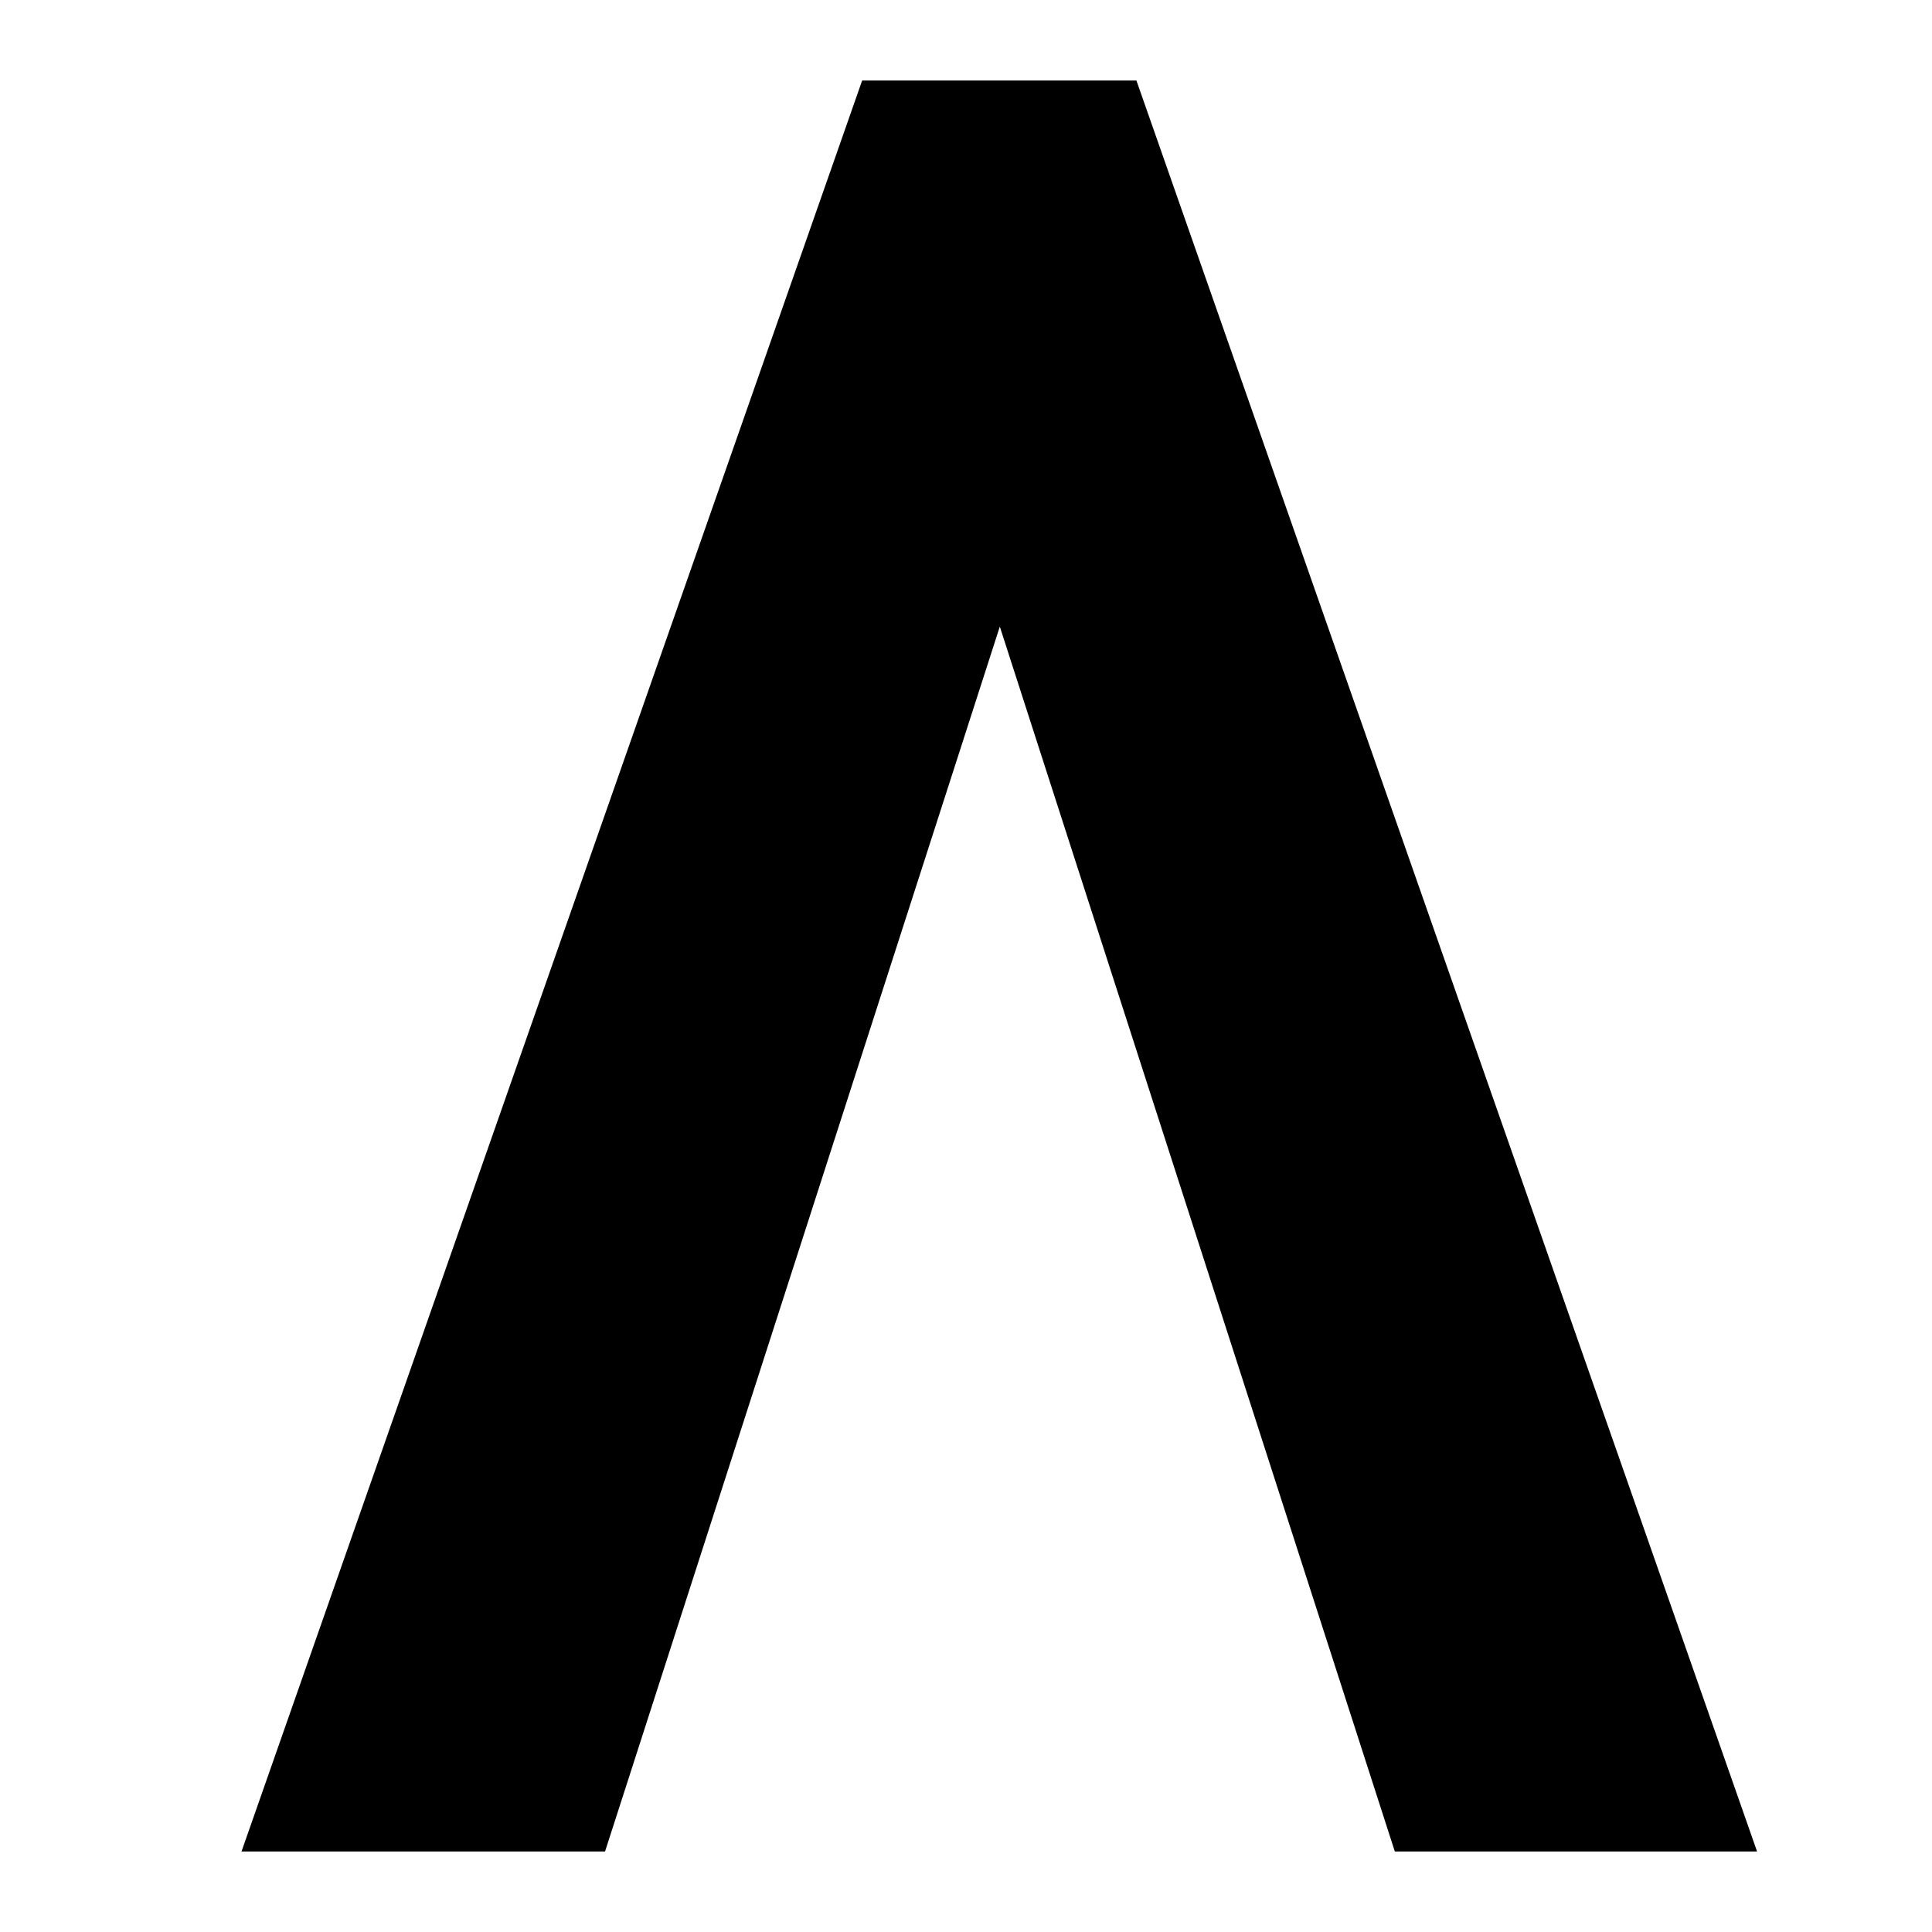
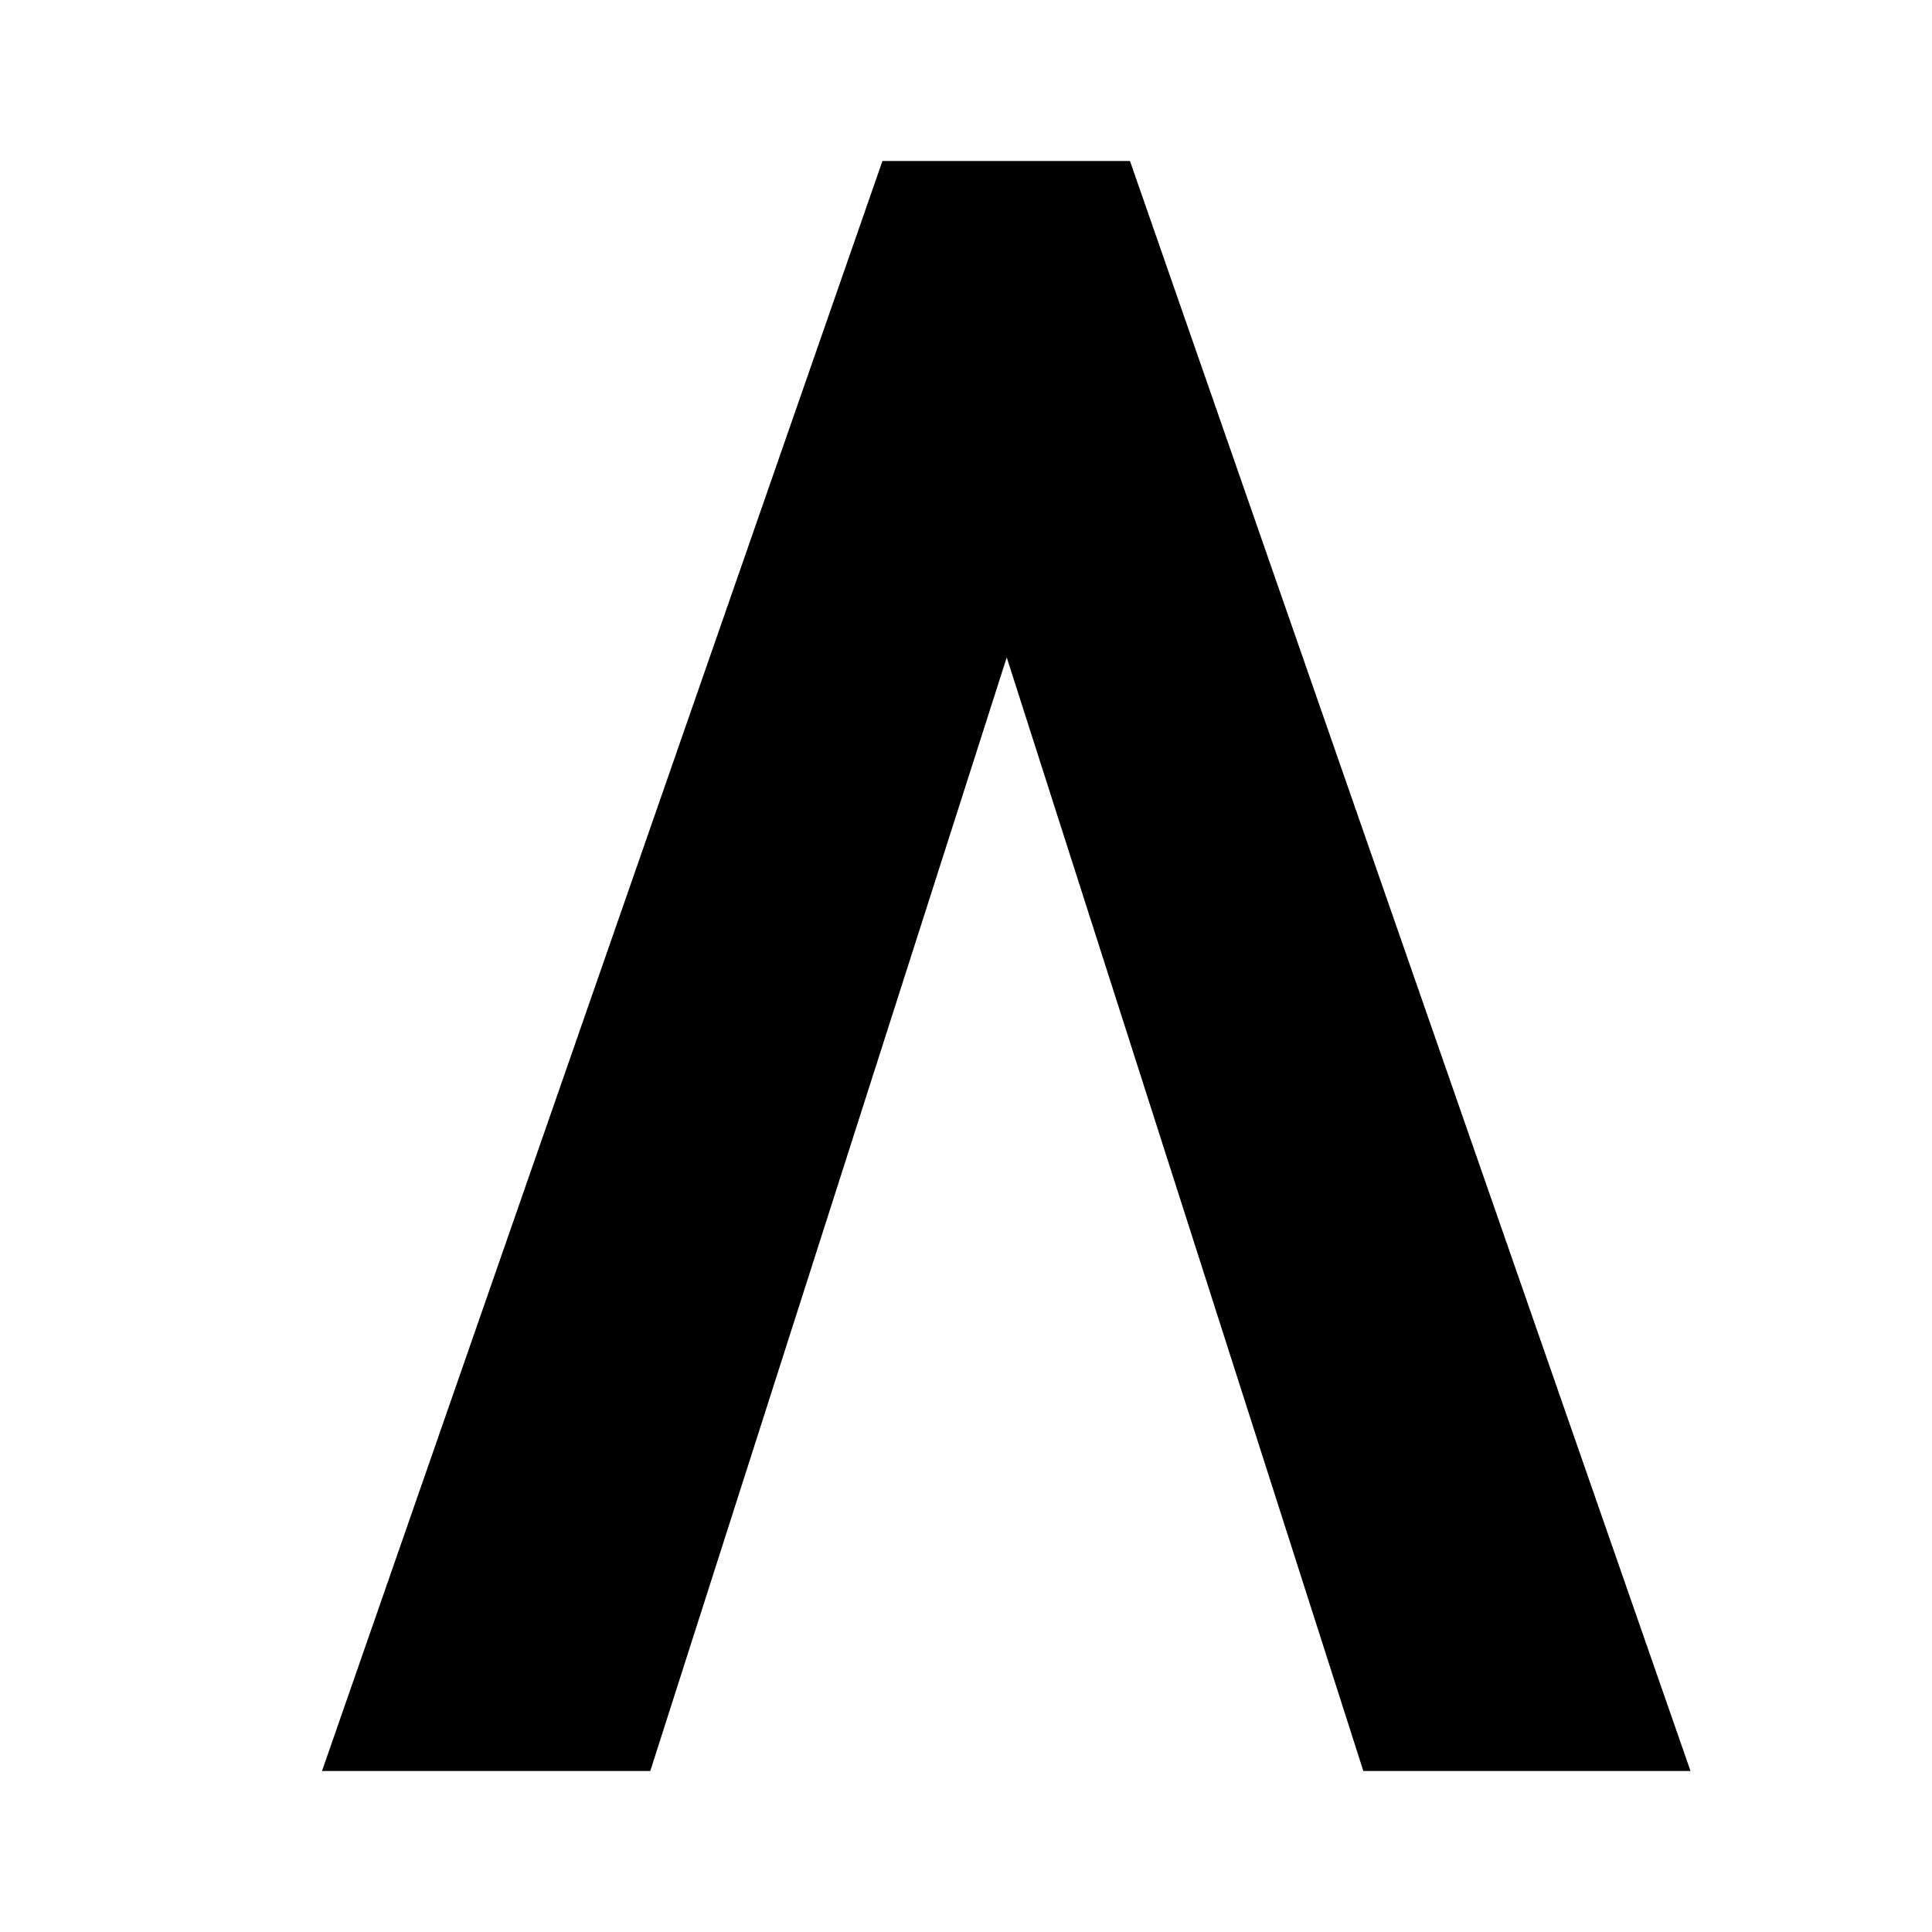
<svg xmlns="http://www.w3.org/2000/svg" viewBox="0 0 24 24">
-   <path fill-rule="evenodd" d="M10.71 1 3 23h4.516L12.42 7.784 17.327 23h4.5l-7.71-22H10.71Z" clip-rule="evenodd" />
+   <path fill-rule="evenodd" d="M10.962 2 4 22h4.078l4.428-13.833L16.936 22H21L14.037 2h-3.075Z" clip-rule="evenodd" />
</svg>
